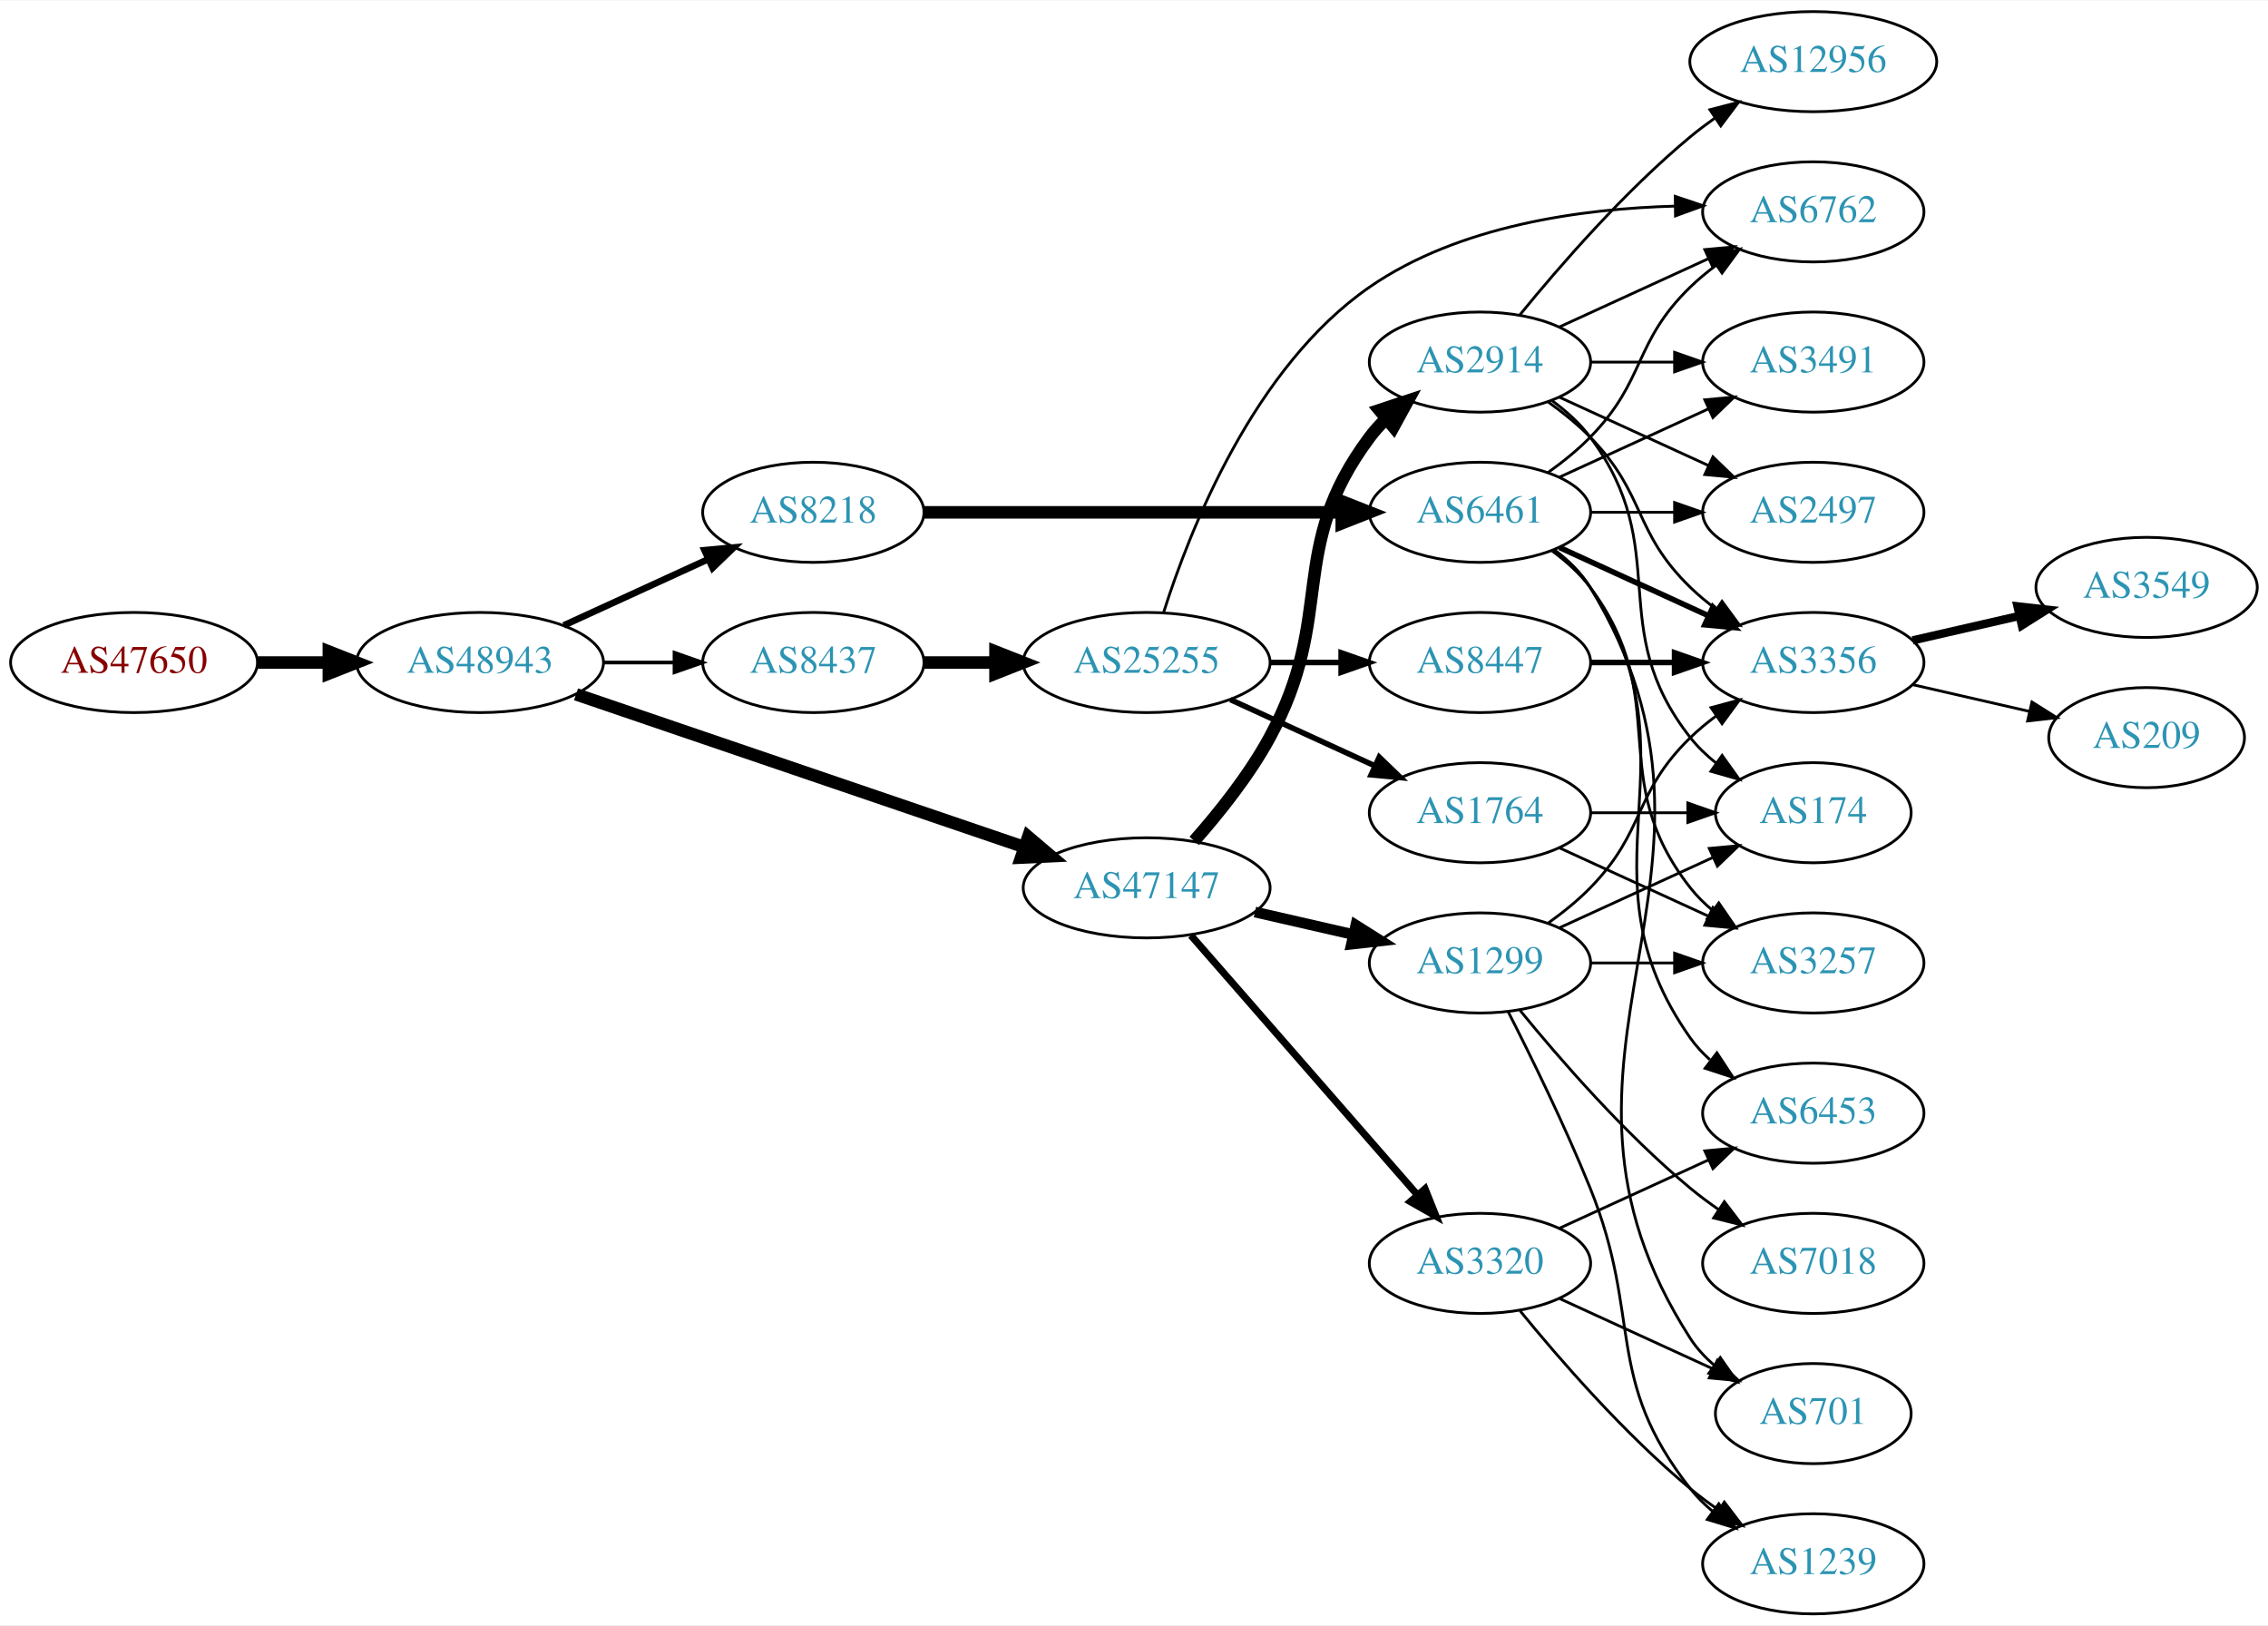
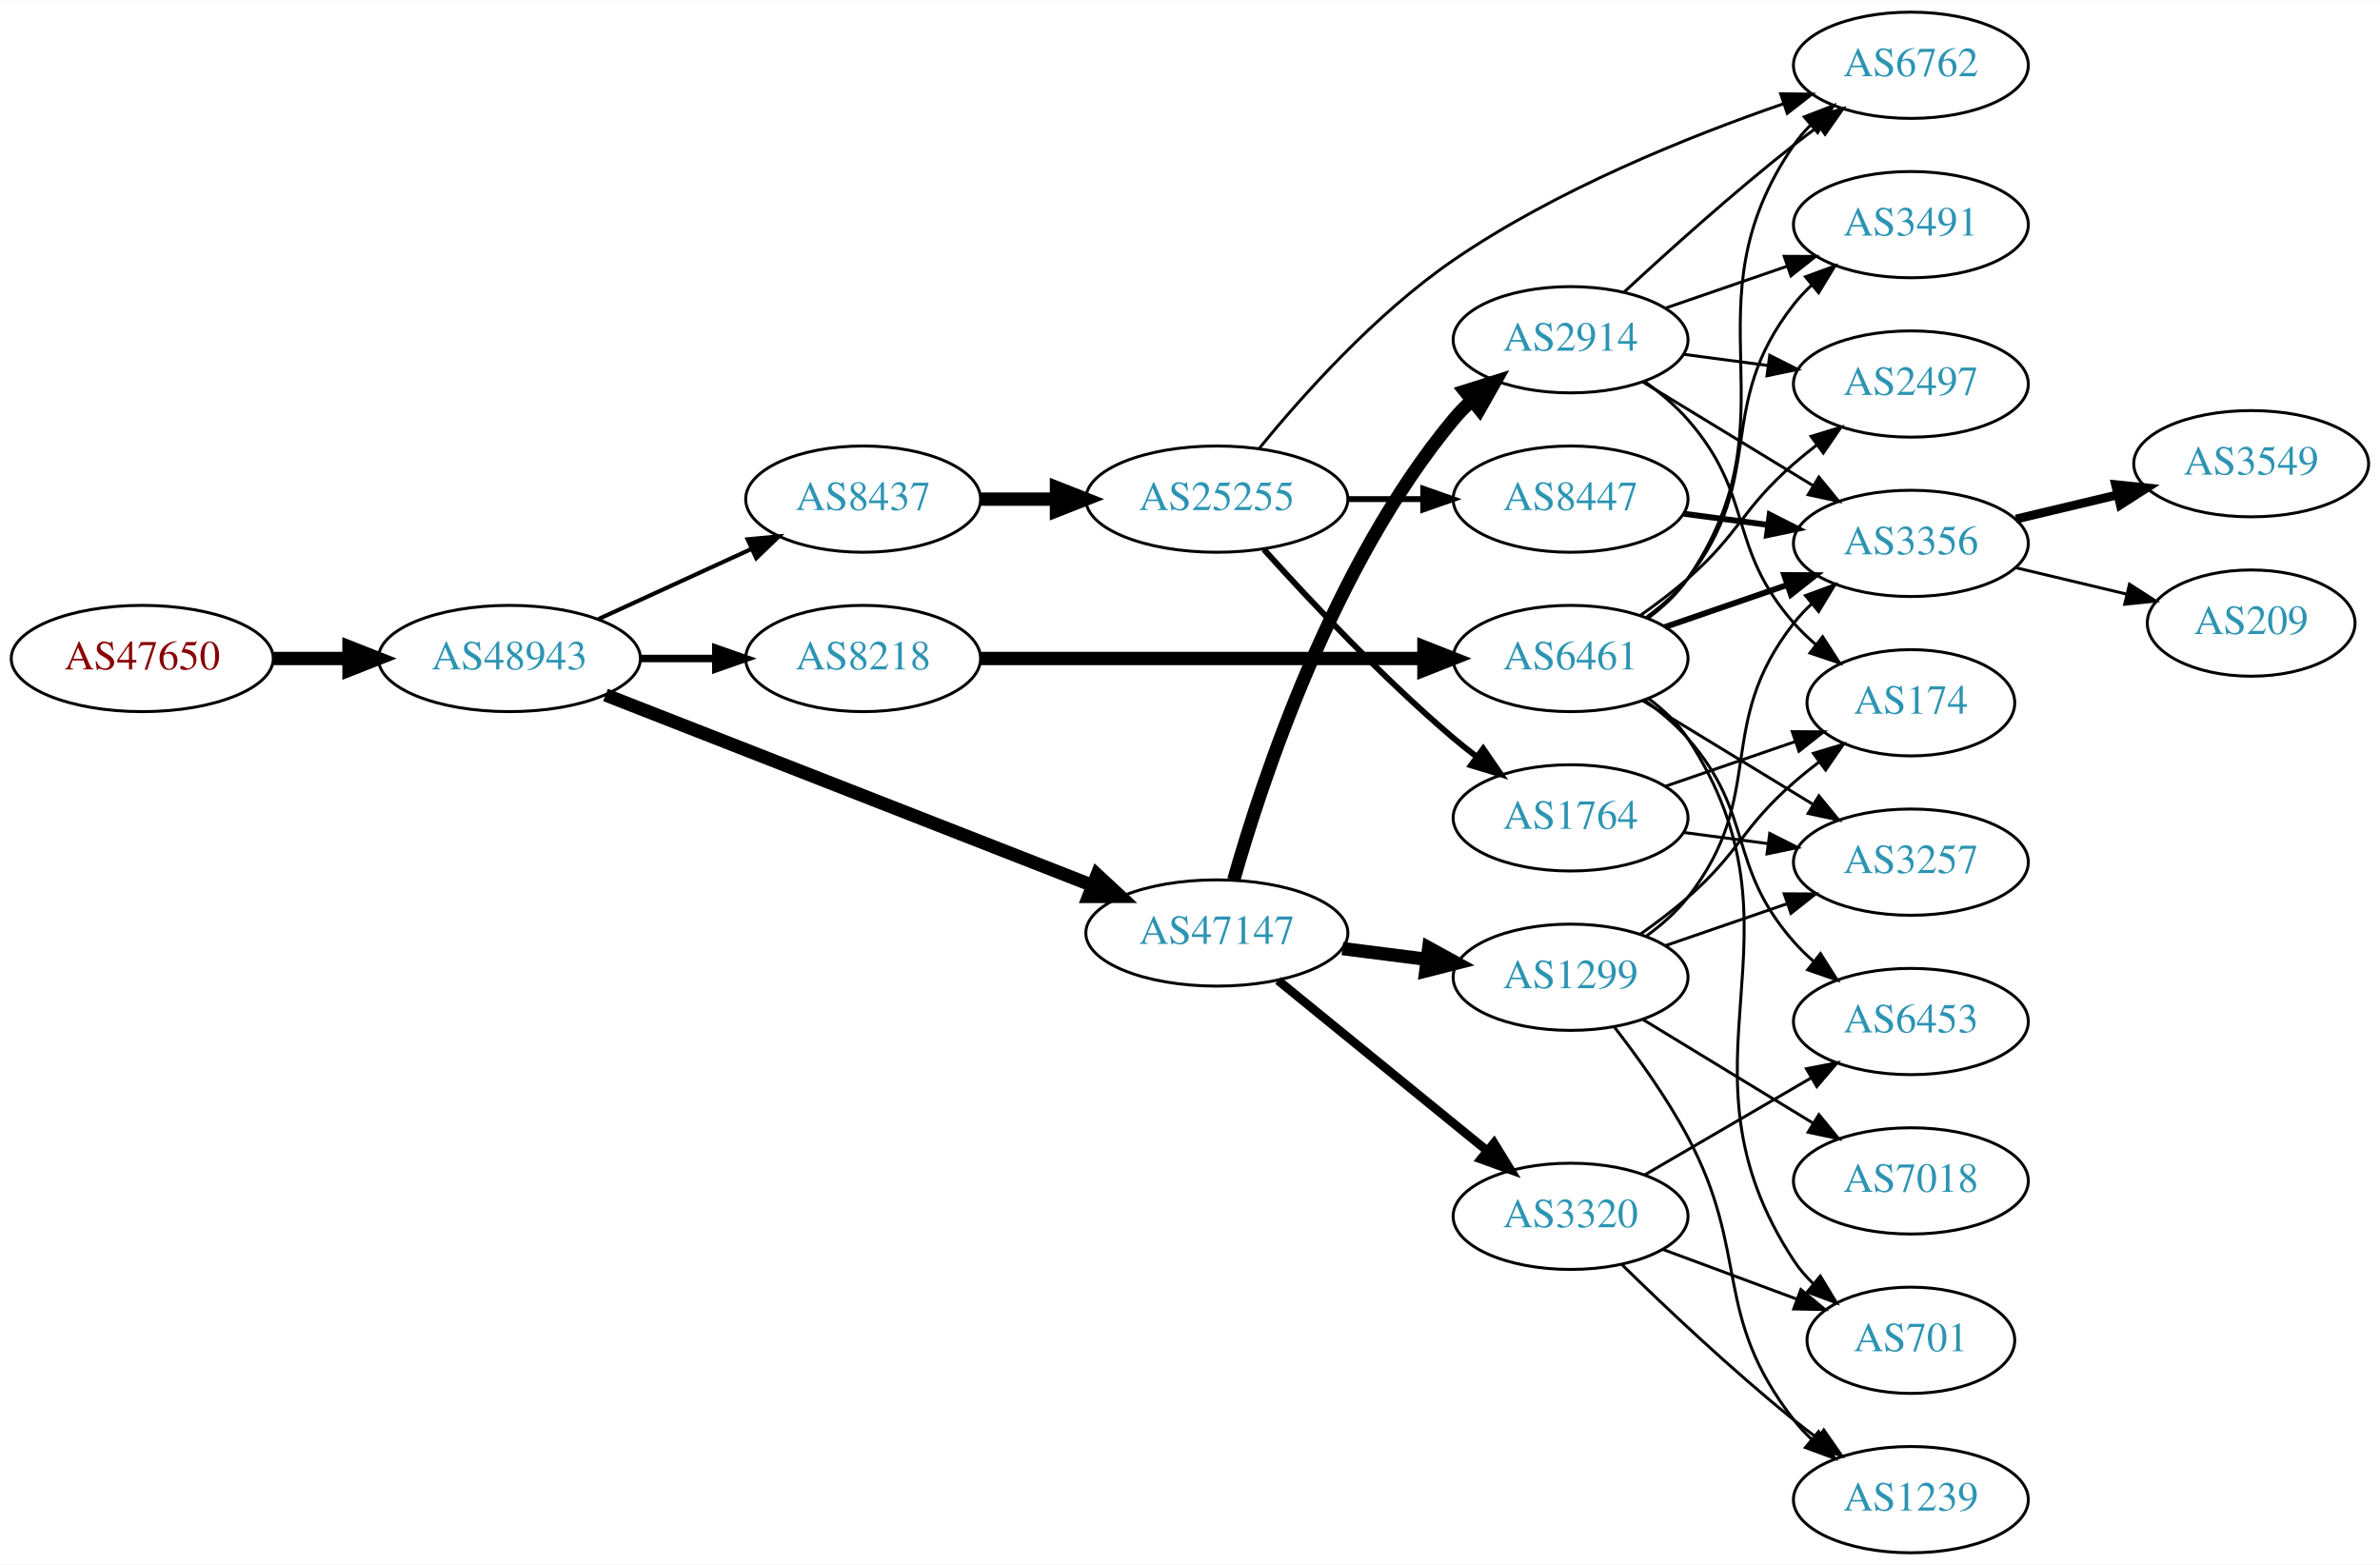
- <svg xmlns="http://www.w3.org/2000/svg" xmlns:xlink="http://www.w3.org/1999/xlink" width="815pt" height="584pt" viewBox="0.00 0.00 815.45 584.00">
-   <g id="graph0" class="graph" transform="scale(1 1) rotate(0) translate(4 580)">
-     <polygon fill="white" stroke="none" points="-4,4 -4,-580 811.448,-580 811.448,4 -4,4" />
+ <svg xmlns="http://www.w3.org/2000/svg" xmlns:xlink="http://www.w3.org/1999/xlink" width="806pt" height="530pt" viewBox="0.00 0.00 806.35 530.00">
+   <g id="graph0" class="graph" transform="scale(1 1) rotate(0) translate(4 526)">
+     <polygon fill="white" stroke="none" points="-4,4 -4,-526 802.348,-526 802.348,4 -4,4" />
    <g id="node1" class="node">
      <g id="a_node1">
        <a xlink:href="/asn/47650" xlink:title="AS47650 ~ IS-IT-ON GmbH [AT]">
-           <ellipse fill="#ffffff" stroke="black" cx="44.196" cy="-342" rx="44.393" ry="18" />
-           <text text-anchor="middle" x="44.196" y="-338.3" font-family="Times,serif" font-size="14.00" fill="#880000">AS47650</text>
+           <ellipse fill="#ffffff" stroke="black" cx="44.196" cy="-303" rx="44.393" ry="18" />
+           <text text-anchor="middle" x="44.196" y="-299.3" font-family="Times,serif" font-size="14.00" fill="#880000">AS47650</text>
        </a>
      </g>
    </g>
    <g id="node2" class="node">
      <g id="a_node2">
        <a xlink:href="/asn/48943" xlink:title="AS48943 ~ KAPPER NETWORK-COMMUNICATIONS GmbH [AT]">
-           <ellipse fill="#ffffff" stroke="black" cx="168.588" cy="-342" rx="44.393" ry="18" />
-           <text text-anchor="middle" x="168.588" y="-338.3" font-family="Times,serif" font-size="14.00" fill="#2c94b3">AS48943</text>
+           <ellipse fill="#ffffff" stroke="black" cx="168.588" cy="-303" rx="44.393" ry="18" />
+           <text text-anchor="middle" x="168.588" y="-299.3" font-family="Times,serif" font-size="14.00" fill="#2c94b3">AS48943</text>
        </a>
      </g>
    </g>
    <g id="edge1" class="edge">
-       <path fill="none" stroke="black" stroke-width="4.5" d="M88.692,-342C96.898,-342 105.569,-342 114.041,-342" />
-       <polygon fill="black" stroke="black" stroke-width="4.5" points="114.233,-345.938 124.233,-342 114.233,-338.063 114.233,-345.938" />
+       <path fill="none" stroke="black" stroke-width="4.5" d="M88.692,-303C96.898,-303 105.569,-303 114.041,-303" />
+       <polygon fill="black" stroke="black" stroke-width="4.5" points="114.233,-306.938 124.233,-303 114.233,-299.063 114.233,-306.938" />
    </g>
    <g id="node3" class="node">
      <g id="a_node3">
-         <a xlink:href="/asn/47147" xlink:title="AS47147 ~ ANEXIA Internetdienstleistungs GmbH [AT]">
-           <ellipse fill="#ffffff" stroke="black" cx="408.273" cy="-261" rx="44.393" ry="18" />
-           <text text-anchor="middle" x="408.273" y="-257.3" font-family="Times,serif" font-size="14.00" fill="#2c94b3">AS47147</text>
+         <a xlink:href="/asn/8437" xlink:title="AS8437 ~ Hutchison Drei Austria GmbH [AT]">
+           <ellipse fill="#ffffff" stroke="black" cx="288.431" cy="-357" rx="39.794" ry="18" />
+           <text text-anchor="middle" x="288.431" y="-353.3" font-family="Times,serif" font-size="14.00" fill="#2c94b3">AS8437</text>
        </a>
      </g>
    </g>
    <g id="edge2" class="edge">
-       <path fill="none" stroke="black" stroke-width="4.5" d="M203.113,-330.569C217.215,-325.761 233.797,-320.108 248.784,-315 287.932,-301.657 332.522,-286.466 364.411,-275.602" />
-       <polygon fill="black" stroke="black" stroke-width="4.5" points="365.684,-279.328 373.88,-272.376 363.144,-271.873 365.684,-279.328" />
+       <path fill="none" stroke="black" stroke-width="1.406" d="M198.718,-316.348C214.329,-323.502 233.727,-332.391 250.399,-340.03" />
+       <polygon fill="black" stroke="black" stroke-width="1.406" points="249.302,-343.378 259.851,-344.362 252.218,-337.014 249.302,-343.378" />
    </g>
    <g id="node4" class="node">
      <g id="a_node4">
-         <a xlink:href="/asn/8218" xlink:title="AS8218 ~ legacy Neotelecoms [FR]">
-           <ellipse fill="#ffffff" stroke="black" cx="288.431" cy="-396" rx="39.794" ry="18" />
-           <text text-anchor="middle" x="288.431" y="-392.3" font-family="Times,serif" font-size="14.00" fill="#2c94b3">AS8218</text>
+         <a xlink:href="/asn/47147" xlink:title="AS47147 ~ ANEXIA Internetdienstleistungs GmbH [AT]">
+           <ellipse fill="#ffffff" stroke="black" cx="408.273" cy="-210" rx="44.393" ry="18" />
+           <text text-anchor="middle" x="408.273" y="-206.3" font-family="Times,serif" font-size="14.00" fill="#2c94b3">AS47147</text>
        </a>
      </g>
    </g>
    <g id="edge3" class="edge">
-       <path fill="none" stroke="black" stroke-width="2.382" d="M198.718,-355.348C214.329,-362.502 233.727,-371.391 250.399,-379.03" />
-       <polygon fill="black" stroke="black" stroke-width="2.382" points="249.302,-382.378 259.851,-383.362 252.218,-376.014 249.302,-382.378" />
+       <path fill="none" stroke="black" stroke-width="4.5" d="M201.151,-290.65C243.593,-274.044 319.133,-244.487 366.03,-226.138" />
+       <polygon fill="black" stroke="black" stroke-width="4.5" points="367.702,-229.711 375.58,-222.401 364.833,-222.378 367.702,-229.711" />
    </g>
    <g id="node5" class="node">
      <g id="a_node5">
-         <a xlink:href="/asn/8437" xlink:title="AS8437 ~ Hutchison Drei Austria GmbH [AT]">
-           <ellipse fill="#ffffff" stroke="black" cx="288.431" cy="-342" rx="39.794" ry="18" />
-           <text text-anchor="middle" x="288.431" y="-338.3" font-family="Times,serif" font-size="14.00" fill="#2c94b3">AS8437</text>
+         <a xlink:href="/asn/8218" xlink:title="AS8218 ~ legacy Neotelecoms [FR]">
+           <ellipse fill="#ffffff" stroke="black" cx="288.431" cy="-303" rx="39.794" ry="18" />
+           <text text-anchor="middle" x="288.431" y="-299.3" font-family="Times,serif" font-size="14.00" fill="#2c94b3">AS8218</text>
        </a>
      </g>
    </g>
    <g id="edge4" class="edge">
-       <path fill="none" stroke="black" stroke-width="1.324" d="M212.799,-342C221.112,-342 229.875,-342 238.357,-342" />
-       <polygon fill="black" stroke="black" stroke-width="1.324" points="238.516,-345.5 248.516,-342 238.516,-338.5 238.516,-345.5" />
+       <path fill="none" stroke="black" stroke-width="2.531" d="M212.799,-303C221.112,-303 229.875,-303 238.357,-303" />
+       <polygon fill="black" stroke="black" stroke-width="2.531" points="238.516,-306.5 248.516,-303 238.516,-299.5 238.516,-306.5" />
    </g>
    <g id="node6" class="node">
      <g id="a_node6">
+         <a xlink:href="/asn/25255" xlink:title="AS25255 ~ ==&gt; TELE2 AUSTRIA &lt;== [AT]">
+           <ellipse fill="#ffffff" stroke="black" cx="408.273" cy="-357" rx="44.393" ry="18" />
+           <text text-anchor="middle" x="408.273" y="-353.3" font-family="Times,serif" font-size="14.00" fill="#2c94b3">AS25255</text>
+         </a>
+       </g>
+     </g>
+     <g id="edge5" class="edge">
+       <path fill="none" stroke="black" stroke-width="4.5" d="M328.343,-357C336.446,-357 345.121,-357 353.648,-357" />
+       <polygon fill="black" stroke="black" stroke-width="4.5" points="353.925,-360.938 363.925,-357 353.925,-353.063 353.925,-360.938" />
+     </g>
+     <g id="node10" class="node">
+       <g id="a_node10">
+         <a xlink:href="/asn/2914" xlink:title="AS2914 ~ NTT America, Inc. [US]">
+           <ellipse fill="#ffffff" stroke="black" cx="528.116" cy="-411" rx="39.794" ry="18" />
+           <text text-anchor="middle" x="528.116" y="-407.3" font-family="Times,serif" font-size="14.00" fill="#2c94b3">AS2914</text>
+         </a>
+       </g>
+     </g>
+     <g id="edge9" class="edge">
+       <path fill="none" stroke="black" stroke-width="4.5" d="M414.005,-228.003C423.54,-261.634 447.707,-335.017 488.469,-384 490.335,-386.241 492.429,-388.382 494.653,-390.406" />
+       <polygon fill="black" stroke="black" stroke-width="4.5" points="492.318,-393.582 502.567,-396.817 497.275,-387.463 492.318,-393.582" />
+     </g>
+     <g id="node11" class="node">
+       <g id="a_node11">
+         <a xlink:href="/asn/1299" xlink:title="AS1299 ~ Telia Carrier [EU]">
+           <ellipse fill="#ffffff" stroke="black" cx="528.116" cy="-195" rx="39.794" ry="18" />
+           <text text-anchor="middle" x="528.116" y="-191.3" font-family="Times,serif" font-size="14.00" fill="#2c94b3">AS1299</text>
+         </a>
+       </g>
+     </g>
+     <g id="edge10" class="edge">
+       <path fill="none" stroke="black" stroke-width="4.5" d="M450.82,-204.712C460.066,-203.535 469.939,-202.278 479.411,-201.072" />
+       <polygon fill="black" stroke="black" stroke-width="4.5" points="480.059,-204.959 489.482,-199.79 479.065,-197.147 480.059,-204.959" />
+     </g>
+     <g id="node12" class="node">
+       <g id="a_node12">
        <a xlink:href="/asn/3320" xlink:title="AS3320 ~ DTAG [DE]">
-           <ellipse fill="#ffffff" stroke="black" cx="528.116" cy="-126" rx="39.794" ry="18" />
-           <text text-anchor="middle" x="528.116" y="-122.3" font-family="Times,serif" font-size="14.00" fill="#2c94b3">AS3320</text>
-         </a>
-       </g>
-     </g>
-     <g id="edge5" class="edge">
-       <path fill="none" stroke="black" stroke-width="2.571" d="M424.198,-243.902C444.741,-220.369 481.86,-177.845 505.457,-150.813" />
-       <polygon fill="black" stroke="black" stroke-width="2.571" points="508.373,-152.794 512.312,-142.959 503.099,-148.191 508.373,-152.794" />
+           <ellipse fill="#ffffff" stroke="black" cx="528.116" cy="-114" rx="39.794" ry="18" />
+           <text text-anchor="middle" x="528.116" y="-110.3" font-family="Times,serif" font-size="14.00" fill="#2c94b3">AS3320</text>
+         </a>
+       </g>
+     </g>
+     <g id="edge11" class="edge">
+       <path fill="none" stroke="black" stroke-width="3" d="M428.998,-193.932C448.403,-178.124 478.188,-153.859 499.853,-136.21" />
+       <polygon fill="black" stroke="black" stroke-width="3" points="502.177,-138.831 507.72,-129.801 497.756,-133.404 502.177,-138.831" />
+     </g>
+     <g id="node24" class="node">
+       <g id="a_node24">
+         <a xlink:href="/asn/6461" xlink:title="AS6461 ~ Zayo Bandwidth [US]">
+           <ellipse fill="#ffffff" stroke="black" cx="528.116" cy="-303" rx="39.794" ry="18" />
+           <text text-anchor="middle" x="528.116" y="-299.3" font-family="Times,serif" font-size="14.00" fill="#2c94b3">AS6461</text>
+         </a>
+       </g>
+     </g>
+     <g id="edge30" class="edge">
+       <path fill="none" stroke="black" stroke-width="4.5" d="M328.148,-303C369.067,-303 433.707,-303 478.141,-303" />
+       <polygon fill="black" stroke="black" stroke-width="4.5" points="478.415,-306.938 488.415,-303 478.415,-299.063 478.415,-306.938" />
    </g>
    <g id="node7" class="node">
      <g id="a_node7">
-         <a xlink:href="/asn/2914" xlink:title="AS2914 ~ NTT America, Inc. [US]">
-           <ellipse fill="#ffffff" stroke="black" cx="528.116" cy="-450" rx="39.794" ry="18" />
-           <text text-anchor="middle" x="528.116" y="-446.3" font-family="Times,serif" font-size="14.00" fill="#2c94b3">AS2914</text>
+         <a xlink:href="/asn/6762" xlink:title="AS6762 ~ TELECOM ITALIA SPARKLE S.p.A. [IT]">
+           <ellipse fill="#ffffff" stroke="black" cx="643.409" cy="-504" rx="39.794" ry="18" />
+           <text text-anchor="middle" x="643.409" y="-500.3" font-family="Times,serif" font-size="14.00" fill="#2c94b3">AS6762</text>
        </a>
      </g>
    </g>
    <g id="edge6" class="edge">
-       <path fill="none" stroke="black" stroke-width="4.5" d="M425.364,-277.876C434.327,-288.001 445.126,-301.501 452.469,-315 476.648,-359.446 458.198,-382.458 488.469,-423 490.214,-425.336 492.221,-427.545 494.385,-429.617" />
-       <polygon fill="black" stroke="black" stroke-width="4.5" points="491.982,-432.741 502.185,-436.118 497.024,-426.691 491.982,-432.741" />
+       <path fill="none" stroke="black" d="M422.566,-374.127C437.15,-391.994 462.027,-419.877 488.469,-438 523.248,-461.837 568.016,-479.845 600.299,-490.98" />
+       <polygon fill="black" stroke="black" points="599.298,-494.336 609.892,-494.214 601.534,-487.703 599.298,-494.336" />
    </g>
    <g id="node8" class="node">
      <g id="a_node8">
-         <a xlink:href="/asn/1299" xlink:title="AS1299 ~ Telia Carrier [EU]">
-           <ellipse fill="#ffffff" stroke="black" cx="528.116" cy="-234" rx="39.794" ry="18" />
-           <text text-anchor="middle" x="528.116" y="-230.3" font-family="Times,serif" font-size="14.00" fill="#2c94b3">AS1299</text>
+         <a xlink:href="/asn/1764" xlink:title="AS1764 ~ NEXTLAYER-AS [AT]">
+           <ellipse fill="#ffffff" stroke="black" cx="528.116" cy="-249" rx="39.794" ry="18" />
+           <text text-anchor="middle" x="528.116" y="-245.3" font-family="Times,serif" font-size="14.00" fill="#2c94b3">AS1764</text>
        </a>
      </g>
    </g>
    <g id="edge7" class="edge">
-       <path fill="none" stroke="black" stroke-width="3.857" d="M447.208,-252.308C458.449,-249.733 470.861,-246.889 482.485,-244.226" />
-       <polygon fill="black" stroke="black" stroke-width="3.857" points="483.481,-247.588 492.446,-241.943 481.917,-240.765 483.481,-247.588" />
-     </g>
-     <g id="node12" class="node">
-       <g id="a_node12">
-         <a xlink:href="/asn/6461" xlink:title="AS6461 ~ Zayo Bandwidth [US]">
-           <ellipse fill="#ffffff" stroke="black" cx="528.116" cy="-396" rx="39.794" ry="18" />
-           <text text-anchor="middle" x="528.116" y="-392.3" font-family="Times,serif" font-size="14.00" fill="#2c94b3">AS6461</text>
-         </a>
-       </g>
-     </g>
-     <g id="edge11" class="edge">
-       <path fill="none" stroke="black" stroke-width="4.5" d="M328.148,-396C369.067,-396 433.707,-396 478.141,-396" />
-       <polygon fill="black" stroke="black" stroke-width="4.5" points="478.415,-399.938 488.415,-396 478.415,-392.063 478.415,-399.938" />
+       <path fill="none" stroke="black" stroke-width="2" d="M424.206,-339.956C439.532,-322.903 464.468,-296.35 488.469,-276 490.967,-273.883 493.627,-271.768 496.338,-269.707" />
+       <polygon fill="black" stroke="black" stroke-width="2" points="498.505,-272.459 504.515,-263.734 494.375,-266.806 498.505,-272.459" />
+     </g>
+     <g id="node9" class="node">
+       <g id="a_node9">
+         <a xlink:href="/asn/8447" xlink:title="AS8447 ~ A1 Telekom Austria AG [AT]">
+           <ellipse fill="#ffffff" stroke="black" cx="528.116" cy="-357" rx="39.794" ry="18" />
+           <text text-anchor="middle" x="528.116" y="-353.3" font-family="Times,serif" font-size="14.00" fill="#2c94b3">AS8447</text>
+         </a>
+       </g>
+     </g>
+     <g id="edge8" class="edge">
+       <path fill="none" stroke="black" stroke-width="2" d="M452.484,-357C460.797,-357 469.56,-357 478.042,-357" />
+       <polygon fill="black" stroke="black" stroke-width="2" points="478.201,-360.5 488.201,-357 478.201,-353.5 478.201,-360.5" />
+     </g>
+     <g id="node13" class="node">
+       <g id="a_node13">
+         <a xlink:href="/asn/174" xlink:title="AS174 ~ Cogent Communications [US]">
+           <ellipse fill="#ffffff" stroke="black" cx="643.409" cy="-288" rx="35.194" ry="18" />
+           <text text-anchor="middle" x="643.409" y="-284.3" font-family="Times,serif" font-size="14.00" fill="#2c94b3">AS174</text>
+         </a>
+       </g>
+     </g>
+     <g id="edge22" class="edge">
+       <path fill="none" stroke="black" d="M560.074,-259.657C573.701,-264.348 589.845,-269.905 604.211,-274.851" />
+       <polygon fill="black" stroke="black" points="603.226,-278.213 613.82,-278.159 605.504,-271.594 603.226,-278.213" />
+     </g>
+     <g id="node17" class="node">
+       <g id="a_node17">
+         <a xlink:href="/asn/3257" xlink:title="AS3257 ~ GTT [DE]">
+           <ellipse fill="#ffffff" stroke="black" cx="643.409" cy="-234" rx="39.794" ry="18" />
+           <text text-anchor="middle" x="643.409" y="-230.3" font-family="Times,serif" font-size="14.00" fill="#2c94b3">AS3257</text>
+         </a>
+       </g>
+     </g>
+     <g id="edge23" class="edge">
+       <path fill="none" stroke="black" d="M566.526,-244.047C575.614,-242.844 585.451,-241.541 594.936,-240.285" />
+       <polygon fill="black" stroke="black" points="595.584,-243.73 605.038,-238.948 594.665,-236.791 595.584,-243.73" />
+     </g>
+     <g id="node16" class="node">
+       <g id="a_node16">
+         <a xlink:href="/asn/3356" xlink:title="AS3356 ~ Level 3 Parent, LLC [US]">
+           <ellipse fill="#ffffff" stroke="black" cx="643.409" cy="-342" rx="39.794" ry="18" />
+           <text text-anchor="middle" x="643.409" y="-338.3" font-family="Times,serif" font-size="14.00" fill="#2c94b3">AS3356</text>
+         </a>
+       </g>
+     </g>
+     <g id="edge24" class="edge">
+       <path fill="none" stroke="black" stroke-width="2" d="M566.526,-352.047C575.614,-350.844 585.451,-349.541 594.936,-348.285" />
+       <polygon fill="black" stroke="black" stroke-width="2" points="595.584,-351.73 605.038,-346.948 594.665,-344.791 595.584,-351.73" />
+     </g>
+     <g id="edge12" class="edge">
+       <path fill="none" stroke="black" d="M546.129,-427.047C560.955,-440.784 583.238,-460.843 603.762,-477 606.482,-479.141 609.357,-481.311 612.262,-483.442" />
+       <polygon fill="black" stroke="black" points="610.258,-486.312 620.426,-489.29 614.335,-480.621 610.258,-486.312" />
+     </g>
+     <g id="edge13" class="edge">
+       <path fill="none" stroke="black" d="M553.074,-396.948C558.315,-393.175 563.548,-388.796 567.762,-384 590.595,-358.017 580.93,-340.983 603.762,-315 605.977,-312.479 608.474,-310.073 611.106,-307.81" />
+       <polygon fill="black" stroke="black" points="613.508,-310.376 619.257,-301.477 609.213,-304.848 613.508,-310.376" />
+     </g>
+     <g id="node14" class="node">
+       <g id="a_node14">
+         <a xlink:href="/asn/2497" xlink:title="AS2497 ~ Internet Initiative Japan Inc. [JP]">
+           <ellipse fill="#ffffff" stroke="black" cx="643.409" cy="-396" rx="39.794" ry="18" />
+           <text text-anchor="middle" x="643.409" y="-392.3" font-family="Times,serif" font-size="14.00" fill="#2c94b3">AS2497</text>
+         </a>
+       </g>
+     </g>
+     <g id="edge14" class="edge">
+       <path fill="none" stroke="black" d="M566.526,-406.047C575.614,-404.844 585.451,-403.541 594.936,-402.285" />
+       <polygon fill="black" stroke="black" points="595.584,-405.73 605.038,-400.948 594.665,-398.791 595.584,-405.73" />
+     </g>
+     <g id="node15" class="node">
+       <g id="a_node15">
+         <a xlink:href="/asn/3491" xlink:title="AS3491 ~ PCCW Global, Inc. [US]">
+           <ellipse fill="#ffffff" stroke="black" cx="643.409" cy="-450" rx="39.794" ry="18" />
+           <text text-anchor="middle" x="643.409" y="-446.3" font-family="Times,serif" font-size="14.00" fill="#2c94b3">AS3491</text>
+         </a>
+       </g>
+     </g>
+     <g id="edge15" class="edge">
+       <path fill="none" stroke="black" d="M560.074,-421.657C572.832,-426.049 587.796,-431.2 601.442,-435.897" />
+       <polygon fill="black" stroke="black" points="600.5,-439.275 611.095,-439.22 602.779,-432.656 600.5,-439.275" />
+     </g>
+     <g id="edge16" class="edge">
+       <path fill="none" stroke="black" d="M552.59,-396.703C569.3,-386.526 591.955,-372.728 610.332,-361.536" />
+       <polygon fill="black" stroke="black" points="612.244,-364.469 618.965,-356.279 608.603,-358.491 612.244,-364.469" />
+     </g>
+     <g id="edge20" class="edge">
+       <path fill="none" stroke="black" d="M551.804,-209.633C557.205,-213.443 562.829,-217.694 567.762,-222 585.534,-237.512 585.991,-245.488 603.762,-261 606.433,-263.331 609.306,-265.646 612.237,-267.884" />
+       <polygon fill="black" stroke="black" points="610.388,-270.868 620.529,-273.936 614.515,-265.213 610.388,-270.868" />
+     </g>
+     <g id="edge19" class="edge">
+       <path fill="none" stroke="black" d="M553.872,-209.015C558.958,-212.738 563.923,-217.106 567.762,-222 595.117,-256.873 576.408,-280.127 603.762,-315 605.562,-317.294 607.609,-319.473 609.8,-321.523" />
+       <polygon fill="black" stroke="black" points="607.707,-324.333 617.652,-327.985 612.155,-318.928 607.707,-324.333" />
+     </g>
+     <g id="edge17" class="edge">
+       <path fill="none" stroke="black" d="M560.074,-205.657C572.832,-210.049 587.796,-215.2 601.442,-219.897" />
+       <polygon fill="black" stroke="black" points="600.5,-223.275 611.095,-223.22 602.779,-216.656 600.5,-223.275" />
+     </g>
+     <g id="node18" class="node">
+       <g id="a_node18">
+         <a xlink:href="/asn/1239" xlink:title="AS1239 ~ Sprint [US]">
+           <ellipse fill="#ffffff" stroke="black" cx="643.409" cy="-18" rx="39.794" ry="18" />
+           <text text-anchor="middle" x="643.409" y="-14.3" font-family="Times,serif" font-size="14.00" fill="#2c94b3">AS1239</text>
+         </a>
+       </g>
+     </g>
+     <g id="edge18" class="edge">
+       <path fill="none" stroke="black" d="M542.861,-178.243C550.854,-167.942 560.709,-154.224 567.762,-141 589.207,-100.793 575.828,-81.002 603.762,-45 605.55,-42.696 607.588,-40.511 609.773,-38.456" />
+       <polygon fill="black" stroke="black" points="612.129,-41.049 617.614,-31.985 607.673,-35.65 612.129,-41.049" />
+     </g>
+     <g id="node19" class="node">
+       <g id="a_node19">
+         <a xlink:href="/asn/7018" xlink:title="AS7018 ~ AT&amp;T Services, Inc. [US]">
+           <ellipse fill="#ffffff" stroke="black" cx="643.409" cy="-126" rx="39.794" ry="18" />
+           <text text-anchor="middle" x="643.409" y="-122.3" font-family="Times,serif" font-size="14.00" fill="#2c94b3">AS7018</text>
+         </a>
+       </g>
+     </g>
+     <g id="edge21" class="edge">
+       <path fill="none" stroke="black" d="M552.59,-180.703C569.3,-170.526 591.955,-156.728 610.332,-145.536" />
+       <polygon fill="black" stroke="black" points="612.244,-148.469 618.965,-140.279 608.603,-142.491 612.244,-148.469" />
+     </g>
+     <g id="edge27" class="edge">
+       <path fill="none" stroke="black" d="M545.431,-97.703C560.177,-83.274 582.732,-61.935 603.762,-45 606.312,-42.947 609.009,-40.876 611.744,-38.843" />
+       <polygon fill="black" stroke="black" points="613.897,-41.605 619.957,-32.914 609.8,-35.929 613.897,-41.605" />
    </g>
    <g id="node22" class="node">
      <g id="a_node22">
-         <a xlink:href="/asn/25255" xlink:title="AS25255 ~ ==&gt; TELE2 AUSTRIA &lt;== [AT]">
-           <ellipse fill="#ffffff" stroke="black" cx="408.273" cy="-342" rx="44.393" ry="18" />
-           <text text-anchor="middle" x="408.273" y="-338.3" font-family="Times,serif" font-size="14.00" fill="#2c94b3">AS25255</text>
-         </a>
-       </g>
-     </g>
-     <g id="edge27" class="edge">
-       <path fill="none" stroke="black" stroke-width="4.5" d="M328.343,-342C336.446,-342 345.121,-342 353.648,-342" />
-       <polygon fill="black" stroke="black" stroke-width="4.5" points="353.925,-345.938 363.925,-342 353.925,-338.063 353.925,-345.938" />
-     </g>
-     <g id="node9" class="node">
-       <g id="a_node9">
+         <a xlink:href="/asn/6453" xlink:title="AS6453 ~ TATA COMMUNICATIONS (AMERICA) INC [US]">
+           <ellipse fill="#ffffff" stroke="black" cx="643.409" cy="-180" rx="39.794" ry="18" />
+           <text text-anchor="middle" x="643.409" y="-176.3" font-family="Times,serif" font-size="14.00" fill="#2c94b3">AS6453</text>
+         </a>
+       </g>
+     </g>
+     <g id="edge28" class="edge">
+       <path fill="none" stroke="black" d="M553.142,-127.997C569.515,-137.535 591.402,-150.285 609.406,-160.774" />
+       <polygon fill="black" stroke="black" points="608.014,-164.014 618.417,-166.023 611.538,-157.965 608.014,-164.014" />
+     </g>
+     <g id="node23" class="node">
+       <g id="a_node23">
        <a xlink:href="/asn/701" xlink:title="AS701 ~ UUNET [US]">
-           <ellipse fill="#ffffff" stroke="black" cx="647.958" cy="-72" rx="35.194" ry="18" />
-           <text text-anchor="middle" x="647.958" y="-68.3" font-family="Times,serif" font-size="14.00" fill="#2c94b3">AS701</text>
-         </a>
-       </g>
-     </g>
-     <g id="edge8" class="edge">
-       <path fill="none" stroke="black" d="M556.745,-113.339C573.161,-105.817 594.143,-96.202 611.739,-88.139" />
-       <polygon fill="black" stroke="black" points="613.484,-91.189 621.117,-83.842 610.568,-84.826 613.484,-91.189" />
-     </g>
-     <g id="node10" class="node">
-       <g id="a_node10">
-         <a xlink:href="/asn/6453" xlink:title="AS6453 ~ TATA COMMUNICATIONS (AMERICA) INC [US]">
-           <ellipse fill="#ffffff" stroke="black" cx="647.958" cy="-180" rx="39.794" ry="18" />
-           <text text-anchor="middle" x="647.958" y="-176.3" font-family="Times,serif" font-size="14.00" fill="#2c94b3">AS6453</text>
-         </a>
-       </g>
-     </g>
-     <g id="edge9" class="edge">
-       <path fill="none" stroke="black" d="M556.745,-138.661C572.702,-145.973 592.972,-155.261 610.255,-163.181" />
-       <polygon fill="black" stroke="black" points="608.954,-166.435 619.503,-167.419 611.87,-160.071 608.954,-166.435" />
-     </g>
-     <g id="node11" class="node">
-       <g id="a_node11">
-         <a xlink:href="/asn/1239" xlink:title="AS1239 ~ Sprint [US]">
-           <ellipse fill="#ffffff" stroke="black" cx="647.958" cy="-18" rx="39.794" ry="18" />
-           <text text-anchor="middle" x="647.958" y="-14.3" font-family="Times,serif" font-size="14.00" fill="#2c94b3">AS1239</text>
-         </a>
-       </g>
-     </g>
-     <g id="edge10" class="edge">
-       <path fill="none" stroke="black" d="M542.535,-108.935C556.65,-91.625 580.064,-64.655 603.762,-45 606.979,-42.332 610.479,-39.73 614.05,-37.259" />
-       <polygon fill="black" stroke="black" points="615.973,-40.183 622.406,-31.764 612.128,-34.334 615.973,-40.183" />
-     </g>
-     <g id="node13" class="node">
-       <g id="a_node13">
-         <a xlink:href="/asn/3491" xlink:title="AS3491 ~ PCCW Global, Inc. [US]">
-           <ellipse fill="#ffffff" stroke="black" cx="647.958" cy="-450" rx="39.794" ry="18" />
-           <text text-anchor="middle" x="647.958" y="-446.3" font-family="Times,serif" font-size="14.00" fill="#2c94b3">AS3491</text>
-         </a>
-       </g>
-     </g>
-     <g id="edge12" class="edge">
-       <path fill="none" stroke="black" d="M568.029,-450C577.582,-450 587.932,-450 597.894,-450" />
-       <polygon fill="black" stroke="black" points="598.087,-453.5 608.087,-450 598.087,-446.5 598.087,-453.5" />
-     </g>
-     <g id="node14" class="node">
-       <g id="a_node14">
-         <a xlink:href="/asn/3356" xlink:title="AS3356 ~ Level 3 Parent, LLC [US]">
-           <ellipse fill="#ffffff" stroke="black" cx="647.958" cy="-342" rx="39.794" ry="18" />
-           <text text-anchor="middle" x="647.958" y="-338.3" font-family="Times,serif" font-size="14.00" fill="#2c94b3">AS3356</text>
-         </a>
-       </g>
-     </g>
-     <g id="edge13" class="edge">
-       <path fill="none" stroke="black" d="M552.71,-435.611C557.966,-431.852 563.298,-427.563 567.762,-423 587.935,-402.383 583.069,-389.094 603.762,-369 606.608,-366.237 609.781,-363.614 613.082,-361.166" />
-       <polygon fill="black" stroke="black" points="615.147,-363.994 621.429,-355.462 611.198,-358.214 615.147,-363.994" />
-     </g>
-     <g id="node15" class="node">
-       <g id="a_node15">
-         <a xlink:href="/asn/6762" xlink:title="AS6762 ~ TELECOM ITALIA SPARKLE S.p.A. [IT]">
-           <ellipse fill="#ffffff" stroke="black" cx="647.958" cy="-504" rx="39.794" ry="18" />
-           <text text-anchor="middle" x="647.958" y="-500.3" font-family="Times,serif" font-size="14.00" fill="#2c94b3">AS6762</text>
-         </a>
-       </g>
-     </g>
-     <g id="edge14" class="edge">
-       <path fill="none" stroke="black" d="M556.745,-462.661C572.702,-469.973 592.972,-479.261 610.255,-487.181" />
-       <polygon fill="black" stroke="black" points="608.954,-490.435 619.503,-491.419 611.87,-484.071 608.954,-490.435" />
-     </g>
-     <g id="node16" class="node">
-       <g id="a_node16">
-         <a xlink:href="/asn/12956" xlink:title="AS12956 ~ TELXIUS [ES]">
-           <ellipse fill="#ffffff" stroke="black" cx="647.958" cy="-558" rx="44.393" ry="18" />
-           <text text-anchor="middle" x="647.958" y="-554.3" font-family="Times,serif" font-size="14.00" fill="#2c94b3">AS12956</text>
-         </a>
-       </g>
-     </g>
-     <g id="edge15" class="edge">
-       <path fill="none" stroke="black" d="M542.535,-467.065C556.65,-484.375 580.064,-511.345 603.762,-531 606.5,-533.271 609.444,-535.494 612.461,-537.63" />
-       <polygon fill="black" stroke="black" points="610.793,-540.725 621.05,-543.379 614.687,-534.908 610.793,-540.725" />
-     </g>
-     <g id="node17" class="node">
-       <g id="a_node17">
-         <a xlink:href="/asn/174" xlink:title="AS174 ~ Cogent Communications [US]">
-           <ellipse fill="#ffffff" stroke="black" cx="647.958" cy="-288" rx="35.194" ry="18" />
-           <text text-anchor="middle" x="647.958" y="-284.3" font-family="Times,serif" font-size="14.00" fill="#2c94b3">AS174</text>
-         </a>
-       </g>
-     </g>
-     <g id="edge16" class="edge">
-       <path fill="none" stroke="black" d="M554.047,-436.118C559.123,-432.389 564.041,-427.984 567.762,-423 598.034,-382.458 572.464,-354.754 603.762,-315 606.409,-311.639 609.598,-308.583 613.029,-305.839" />
-       <polygon fill="black" stroke="black" points="615.167,-308.614 621.336,-300 611.142,-302.887 615.167,-308.614" />
-     </g>
-     <g id="node18" class="node">
-       <g id="a_node18">
-         <a xlink:href="/asn/2497" xlink:title="AS2497 ~ Internet Initiative Japan Inc. [JP]">
-           <ellipse fill="#ffffff" stroke="black" cx="647.958" cy="-396" rx="39.794" ry="18" />
-           <text text-anchor="middle" x="647.958" y="-392.3" font-family="Times,serif" font-size="14.00" fill="#2c94b3">AS2497</text>
-         </a>
-       </g>
-     </g>
-     <g id="edge17" class="edge">
-       <path fill="none" stroke="black" d="M556.745,-437.339C572.702,-430.027 592.972,-420.739 610.255,-412.819" />
-       <polygon fill="black" stroke="black" points="611.87,-415.929 619.503,-408.581 608.954,-409.565 611.87,-415.929" />
-     </g>
-     <g id="edge33" class="edge">
-       <path fill="none" stroke="black" d="M538.197,-216.583C546.465,-200.366 558.727,-175.397 567.762,-153 586.692,-106.078 572.464,-84.754 603.762,-45 606.087,-42.047 608.831,-39.33 611.79,-36.853" />
-       <polygon fill="black" stroke="black" points="613.983,-39.585 619.987,-30.855 609.85,-33.936 613.983,-39.585" />
-     </g>
-     <g id="edge34" class="edge">
-       <path fill="none" stroke="black" d="M552.71,-248.389C557.966,-252.148 563.298,-256.437 567.762,-261 587.935,-281.617 583.069,-294.906 603.762,-315 606.608,-317.763 609.781,-320.386 613.082,-322.834" />
-       <polygon fill="black" stroke="black" points="611.198,-325.786 621.429,-328.538 615.147,-320.006 611.198,-325.786" />
-     </g>
-     <g id="edge35" class="edge">
-       <path fill="none" stroke="black" d="M556.745,-246.661C573.161,-254.183 594.143,-263.798 611.739,-271.861" />
-       <polygon fill="black" stroke="black" points="610.568,-275.174 621.117,-276.158 613.484,-268.811 610.568,-275.174" />
-     </g>
-     <g id="node19" class="node">
-       <g id="a_node19">
-         <a xlink:href="/asn/3257" xlink:title="AS3257 ~ GTT [DE]">
-           <ellipse fill="#ffffff" stroke="black" cx="647.958" cy="-234" rx="39.794" ry="18" />
-           <text text-anchor="middle" x="647.958" y="-230.3" font-family="Times,serif" font-size="14.00" fill="#2c94b3">AS3257</text>
-         </a>
-       </g>
-     </g>
-     <g id="edge37" class="edge">
-       <path fill="none" stroke="black" d="M568.029,-234C577.582,-234 587.932,-234 597.894,-234" />
-       <polygon fill="black" stroke="black" points="598.087,-237.5 608.087,-234 598.087,-230.5 598.087,-237.5" />
-     </g>
-     <g id="node25" class="node">
-       <g id="a_node25">
-         <a xlink:href="/asn/7018" xlink:title="AS7018 ~ AT&amp;T Services, Inc. [US]">
-           <ellipse fill="#ffffff" stroke="black" cx="647.958" cy="-126" rx="39.794" ry="18" />
-           <text text-anchor="middle" x="647.958" y="-122.3" font-family="Times,serif" font-size="14.00" fill="#2c94b3">AS7018</text>
-         </a>
-       </g>
-     </g>
-     <g id="edge36" class="edge">
-       <path fill="none" stroke="black" d="M542.535,-216.935C556.65,-199.625 580.064,-172.655 603.762,-153 606.979,-150.332 610.479,-147.73 614.05,-145.259" />
-       <polygon fill="black" stroke="black" points="615.973,-148.183 622.406,-139.764 612.128,-142.334 615.973,-148.183" />
-     </g>
-     <g id="edge23" class="edge">
-       <path fill="none" stroke="black" d="M554.77,-382.607C559.808,-378.852 564.528,-374.314 567.762,-369 630.706,-265.588 538.194,-200.768 603.762,-99 606.08,-95.404 609.063,-92.202 612.379,-89.375" />
-       <polygon fill="black" stroke="black" points="614.516,-92.149 620.561,-83.448 610.41,-86.48 614.516,-92.149" />
-     </g>
-     <g id="edge22" class="edge">
-       <path fill="none" stroke="black" d="M554.435,-382.393C559.491,-378.649 564.303,-374.169 567.762,-369 608.787,-307.706 561.183,-267.225 603.762,-207 605.754,-204.184 608.141,-201.599 610.757,-199.24" />
-       <polygon fill="black" stroke="black" points="613.309,-201.694 619.125,-192.838 609.056,-196.135 613.309,-201.694" />
-     </g>
-     <g id="edge19" class="edge">
-       <path fill="none" stroke="black" d="M556.745,-408.661C572.702,-415.973 592.972,-425.261 610.255,-433.181" />
-       <polygon fill="black" stroke="black" points="608.954,-436.435 619.503,-437.419 611.87,-430.071 608.954,-436.435" />
-     </g>
-     <g id="edge18" class="edge">
-       <path fill="none" stroke="black" stroke-width="2" d="M556.745,-383.339C572.702,-376.027 592.972,-366.739 610.255,-358.819" />
-       <polygon fill="black" stroke="black" stroke-width="2" points="611.87,-361.929 619.503,-354.581 608.954,-355.565 611.87,-361.929" />
-     </g>
-     <g id="edge21" class="edge">
-       <path fill="none" stroke="black" d="M552.71,-410.389C557.966,-414.148 563.298,-418.437 567.762,-423 587.935,-443.617 583.069,-456.906 603.762,-477 606.608,-479.763 609.781,-482.386 613.082,-484.834" />
-       <polygon fill="black" stroke="black" points="611.198,-487.786 621.429,-490.538 615.147,-482.006 611.198,-487.786" />
-     </g>
-     <g id="edge20" class="edge">
-       <path fill="none" stroke="black" d="M568.029,-396C577.582,-396 587.932,-396 597.894,-396" />
-       <polygon fill="black" stroke="black" points="598.087,-399.5 608.087,-396 598.087,-392.5 598.087,-399.5" />
-     </g>
-     <g id="edge24" class="edge">
-       <path fill="none" stroke="black" d="M554.047,-382.118C559.123,-378.389 564.041,-373.984 567.762,-369 598.034,-328.458 572.464,-300.754 603.762,-261 606.087,-258.047 608.831,-255.33 611.79,-252.853" />
-       <polygon fill="black" stroke="black" points="613.983,-255.585 619.987,-246.855 609.85,-249.936 613.983,-255.585" />
+           <ellipse fill="#ffffff" stroke="black" cx="643.409" cy="-72" rx="35.194" ry="18" />
+           <text text-anchor="middle" x="643.409" y="-68.3" font-family="Times,serif" font-size="14.00" fill="#2c94b3">AS701</text>
+         </a>
+       </g>
+     </g>
+     <g id="edge29" class="edge">
+       <path fill="none" stroke="black" d="M559.476,-102.745C573.323,-97.612 589.861,-91.481 604.513,-86.049" />
+       <polygon fill="black" stroke="black" points="606.139,-89.179 614.299,-82.421 603.706,-82.615 606.139,-89.179" />
    </g>
    <g id="node20" class="node">
      <g id="a_node20">
        <a xlink:href="/asn/3549" xlink:title="AS3549 ~ Level 3 Parent, LLC [US]">
-           <ellipse fill="#ffffff" stroke="black" cx="767.801" cy="-369" rx="39.794" ry="18" />
-           <text text-anchor="middle" x="767.801" y="-365.3" font-family="Times,serif" font-size="14.00" fill="#2c94b3">AS3549</text>
+           <ellipse fill="#ffffff" stroke="black" cx="758.702" cy="-369" rx="39.794" ry="18" />
+           <text text-anchor="middle" x="758.702" y="-365.3" font-family="Times,serif" font-size="14.00" fill="#2c94b3">AS3549</text>
        </a>
      </g>
    </g>
    <g id="edge25" class="edge">
-       <path fill="none" stroke="black" stroke-width="3" d="M683.678,-349.955C695.678,-352.704 709.299,-355.825 721.991,-358.733" />
-       <polygon fill="black" stroke="black" stroke-width="3" points="721.394,-362.187 731.923,-361.009 722.957,-355.364 721.394,-362.187" />
+       <path fill="none" stroke="black" stroke-width="3" d="M679.016,-350.248C689.887,-352.838 702.042,-355.735 713.484,-358.462" />
+       <polygon fill="black" stroke="black" stroke-width="3" points="712.768,-361.889 723.307,-360.803 714.39,-355.08 712.768,-361.889" />
    </g>
    <g id="node21" class="node">
      <g id="a_node21">
        <a xlink:href="/asn/209" xlink:title="AS209 ~ CenturyLink Communications, LLC [US]">
-           <ellipse fill="#ffffff" stroke="black" cx="767.801" cy="-315" rx="35.194" ry="18" />
-           <text text-anchor="middle" x="767.801" y="-311.3" font-family="Times,serif" font-size="14.00" fill="#2c94b3">AS209</text>
+           <ellipse fill="#ffffff" stroke="black" cx="758.702" cy="-315" rx="35.194" ry="18" />
+           <text text-anchor="middle" x="758.702" y="-311.3" font-family="Times,serif" font-size="14.00" fill="#2c94b3">AS209</text>
        </a>
      </g>
    </g>
    <g id="edge26" class="edge">
-       <path fill="none" stroke="black" d="M683.678,-334.045C696.77,-331.045 711.792,-327.604 725.433,-324.478" />
-       <polygon fill="black" stroke="black" points="726.575,-327.807 735.54,-322.162 725.011,-320.984 726.575,-327.807" />
-     </g>
-     <g id="edge30" class="edge">
-       <path fill="none" stroke="black" d="M414.32,-359.841C423.674,-389.398 446.661,-448.12 488.469,-477 520.521,-499.14 564.729,-505.164 598.314,-506.065" />
-       <polygon fill="black" stroke="black" points="598.327,-509.565 608.37,-506.192 598.415,-502.566 598.327,-509.565" />
-     </g>
-     <g id="node23" class="node">
-       <g id="a_node23">
-         <a xlink:href="/asn/1764" xlink:title="AS1764 ~ NEXTLAYER-AS [AT]">
-           <ellipse fill="#ffffff" stroke="black" cx="528.116" cy="-288" rx="39.794" ry="18" />
-           <text text-anchor="middle" x="528.116" y="-284.3" font-family="Times,serif" font-size="14.00" fill="#2c94b3">AS1764</text>
-         </a>
-       </g>
-     </g>
-     <g id="edge28" class="edge">
-       <path fill="none" stroke="black" stroke-width="2" d="M438.403,-328.652C454.014,-321.498 473.412,-312.609 490.084,-304.97" />
-       <polygon fill="black" stroke="black" stroke-width="2" points="491.903,-307.986 499.536,-300.638 488.987,-301.622 491.903,-307.986" />
-     </g>
-     <g id="node24" class="node">
-       <g id="a_node24">
-         <a xlink:href="/asn/8447" xlink:title="AS8447 ~ A1 Telekom Austria AG [AT]">
-           <ellipse fill="#ffffff" stroke="black" cx="528.116" cy="-342" rx="39.794" ry="18" />
-           <text text-anchor="middle" x="528.116" y="-338.3" font-family="Times,serif" font-size="14.00" fill="#2c94b3">AS8447</text>
-         </a>
-       </g>
-     </g>
-     <g id="edge29" class="edge">
-       <path fill="none" stroke="black" stroke-width="2" d="M452.484,-342C460.797,-342 469.56,-342 478.042,-342" />
-       <polygon fill="black" stroke="black" stroke-width="2" points="478.201,-345.5 488.201,-342 478.201,-338.5 478.201,-345.5" />
+       <path fill="none" stroke="black" d="M679.016,-333.752C690.811,-330.942 704.115,-327.771 716.383,-324.847" />
+       <polygon fill="black" stroke="black" points="717.472,-328.186 726.388,-322.463 715.849,-321.376 717.472,-328.186" />
+     </g>
+     <g id="edge35" class="edge">
+       <path fill="none" stroke="black" d="M554.353,-316.663C559.413,-320.404 564.247,-324.868 567.762,-330 605.775,-385.493 565.75,-421.507 603.762,-477 605.41,-479.406 607.348,-481.664 609.463,-483.771" />
+       <polygon fill="black" stroke="black" points="607.29,-486.518 617.172,-490.337 611.829,-481.189 607.29,-486.518" />
+     </g>
+     <g id="edge36" class="edge">
+       <path fill="none" stroke="black" d="M551.804,-317.633C557.205,-321.443 562.829,-325.694 567.762,-330 585.534,-345.512 585.991,-353.488 603.762,-369 606.229,-371.153 608.868,-373.292 611.566,-375.369" />
+       <polygon fill="black" stroke="black" points="609.591,-378.262 619.721,-381.367 613.739,-372.623 609.591,-378.262" />
+     </g>
+     <g id="edge32" class="edge">
+       <path fill="none" stroke="black" d="M553.872,-317.015C558.958,-320.738 563.923,-325.106 567.762,-330 595.117,-364.873 576.408,-388.127 603.762,-423 605.562,-425.294 607.609,-427.473 609.8,-429.523" />
+       <polygon fill="black" stroke="black" points="607.707,-432.333 617.652,-435.985 612.155,-426.928 607.707,-432.333" />
    </g>
    <g id="edge31" class="edge">
-       <path fill="none" stroke="black" d="M568.029,-288C579.115,-288 591.275,-288 602.657,-288" />
-       <polygon fill="black" stroke="black" points="602.839,-291.5 612.839,-288 602.839,-284.5 602.839,-291.5" />
-     </g>
-     <g id="edge32" class="edge">
-       <path fill="none" stroke="black" d="M556.745,-275.339C572.702,-268.027 592.972,-258.739 610.255,-250.819" />
-       <polygon fill="black" stroke="black" points="611.87,-253.929 619.503,-246.581 608.954,-247.565 611.87,-253.929" />
-     </g>
-     <g id="edge38" class="edge">
-       <path fill="none" stroke="black" stroke-width="2" d="M568.029,-342C577.582,-342 587.932,-342 597.894,-342" />
-       <polygon fill="black" stroke="black" stroke-width="2" points="598.087,-345.5 608.087,-342 598.087,-338.5 598.087,-345.5" />
+       <path fill="none" stroke="black" stroke-width="2" d="M560.074,-313.657C572.832,-318.049 587.796,-323.2 601.442,-327.897" />
+       <polygon fill="black" stroke="black" stroke-width="2" points="600.5,-331.275 611.095,-331.22 602.779,-324.656 600.5,-331.275" />
+     </g>
+     <g id="edge33" class="edge">
+       <path fill="none" stroke="black" d="M552.59,-288.703C569.3,-278.526 591.955,-264.728 610.332,-253.536" />
+       <polygon fill="black" stroke="black" points="612.244,-256.469 618.965,-248.279 608.603,-250.491 612.244,-256.469" />
+     </g>
+     <g id="edge37" class="edge">
+       <path fill="none" stroke="black" d="M553.074,-288.948C558.315,-285.175 563.548,-280.796 567.762,-276 590.595,-250.017 580.93,-232.983 603.762,-207 605.738,-204.752 607.937,-202.595 610.256,-200.55" />
+       <polygon fill="black" stroke="black" points="612.79,-203.008 618.451,-194.052 608.441,-197.523 612.79,-203.008" />
+     </g>
+     <g id="edge34" class="edge">
+       <path fill="none" stroke="black" d="M554.504,-289.439C559.557,-285.693 564.349,-281.2 567.762,-276 611.811,-208.887 559.714,-166.113 603.762,-99 605.604,-96.195 607.847,-93.595 610.315,-91.208" />
+       <polygon fill="black" stroke="black" points="612.733,-93.75 618.221,-84.688 608.28,-88.35 612.733,-93.75" />
    </g>
  </g>
</svg>
